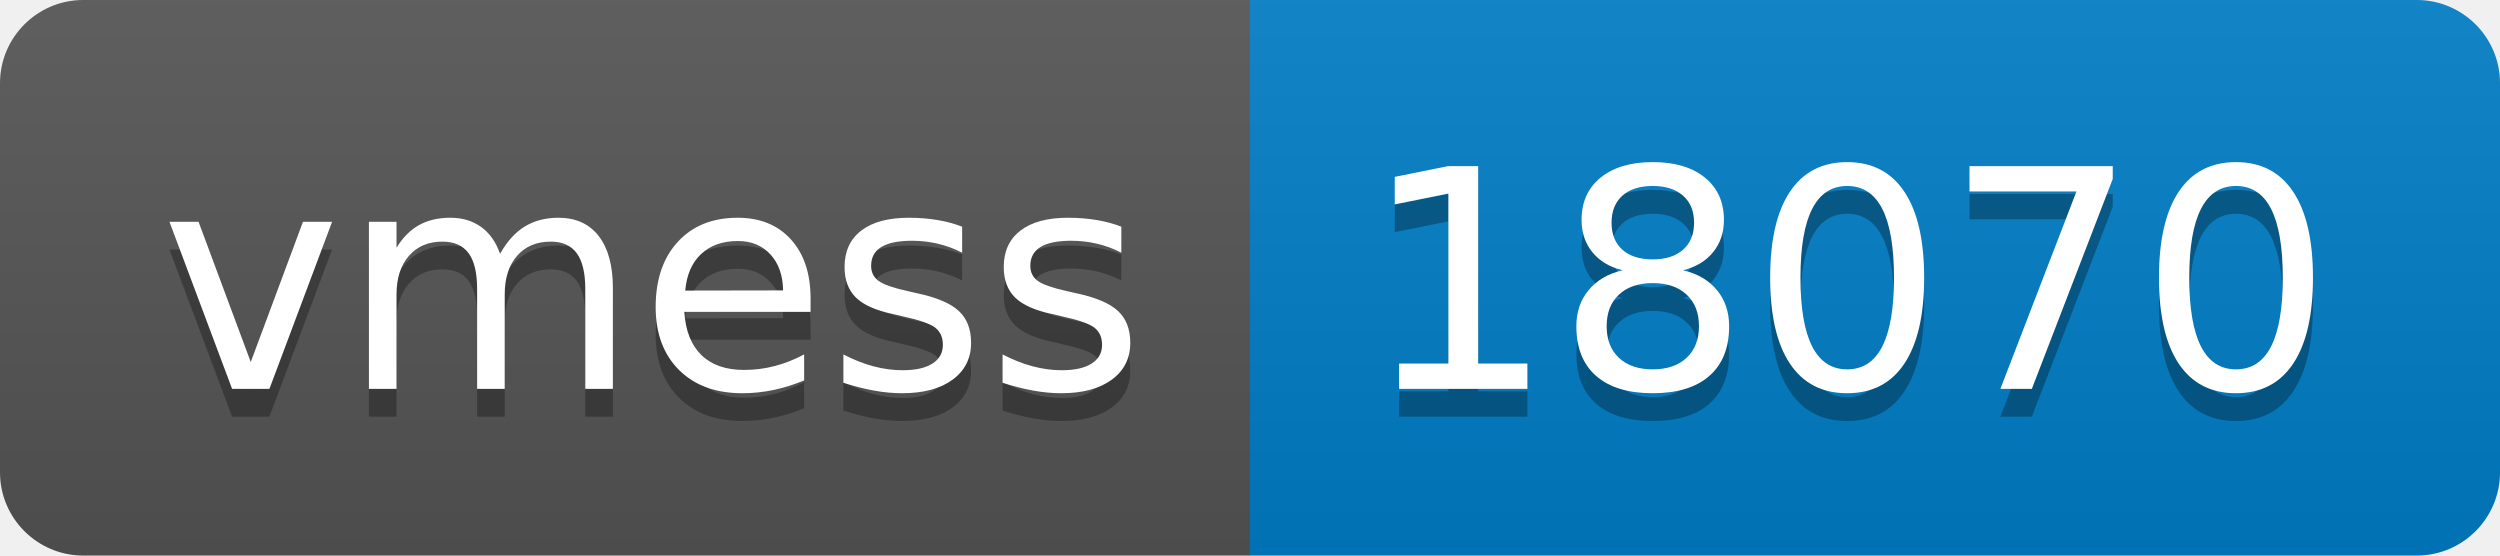
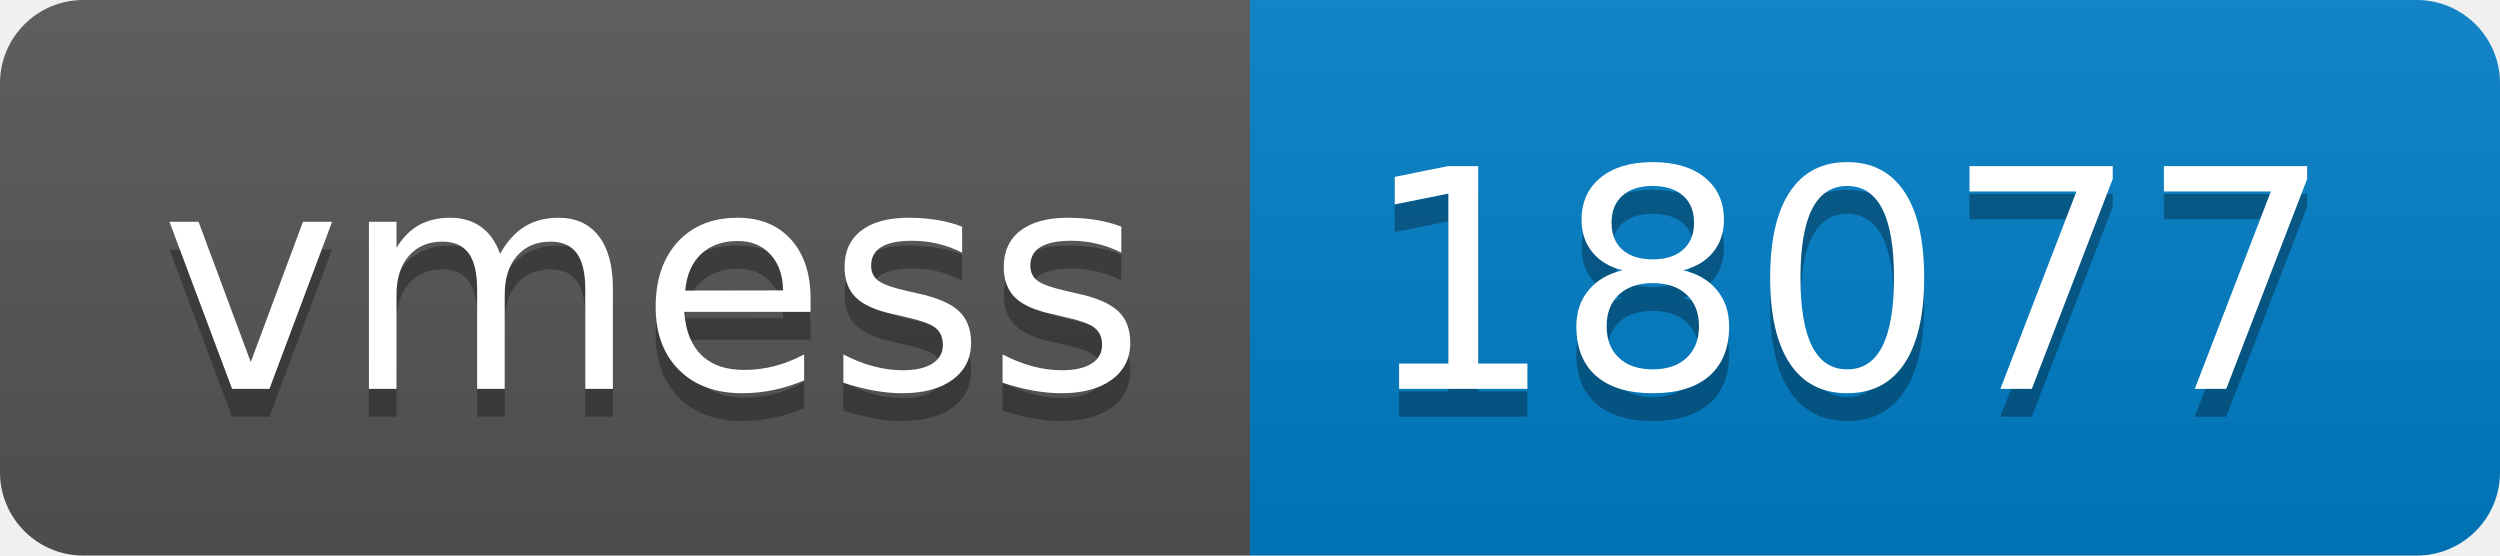
- <svg xmlns="http://www.w3.org/2000/svg" width="90" height="20" role="img" aria-label="vmess: 18070">
+ <svg xmlns="http://www.w3.org/2000/svg" width="90" height="20" role="img" aria-label="vmess: 18077">
  <linearGradient id="s" x2="0" y2="100%">
    <stop offset="0" stop-color="#bbb" stop-opacity=".1" />
    <stop offset="1" stop-opacity=".1" />
  </linearGradient>
  <clipPath id="r">
    <rect width="90" height="20" rx="3" fill="#fff" />
  </clipPath>
  <g clip-path="url(#r)">
    <rect width="45" height="20" fill="#555" />
    <rect x="45" width="45" height="20" fill="#007ec6" />
    <rect width="90" height="20" fill="url(#s)" />
  </g>
  <g fill="#fff" text-anchor="middle" font-family="Verdana,Geneva,DejaVu Sans,sans-serif" text-rendering="geometricPrecision" font-size="110">
    <text aria-hidden="true" x="235" y="150" fill="#010101" fill-opacity=".3" transform="scale(.1)" textLength="350">vmess</text>
    <text x="235" y="140" transform="scale(.1)" fill="#fff" textLength="350">vmess</text>
-     <text aria-hidden="true" x="665" y="150" fill="#010101" fill-opacity=".3" transform="scale(.1)" textLength="350">18070</text>
-     <text x="665" y="140" transform="scale(.1)" fill="#fff" textLength="350">18070</text>
+     <text aria-hidden="true" x="665" y="150" fill="#010101" fill-opacity=".3" transform="scale(.1)" textLength="350">18077</text>
+     <text x="665" y="140" transform="scale(.1)" fill="#fff" textLength="350">18077</text>
  </g>
</svg>
